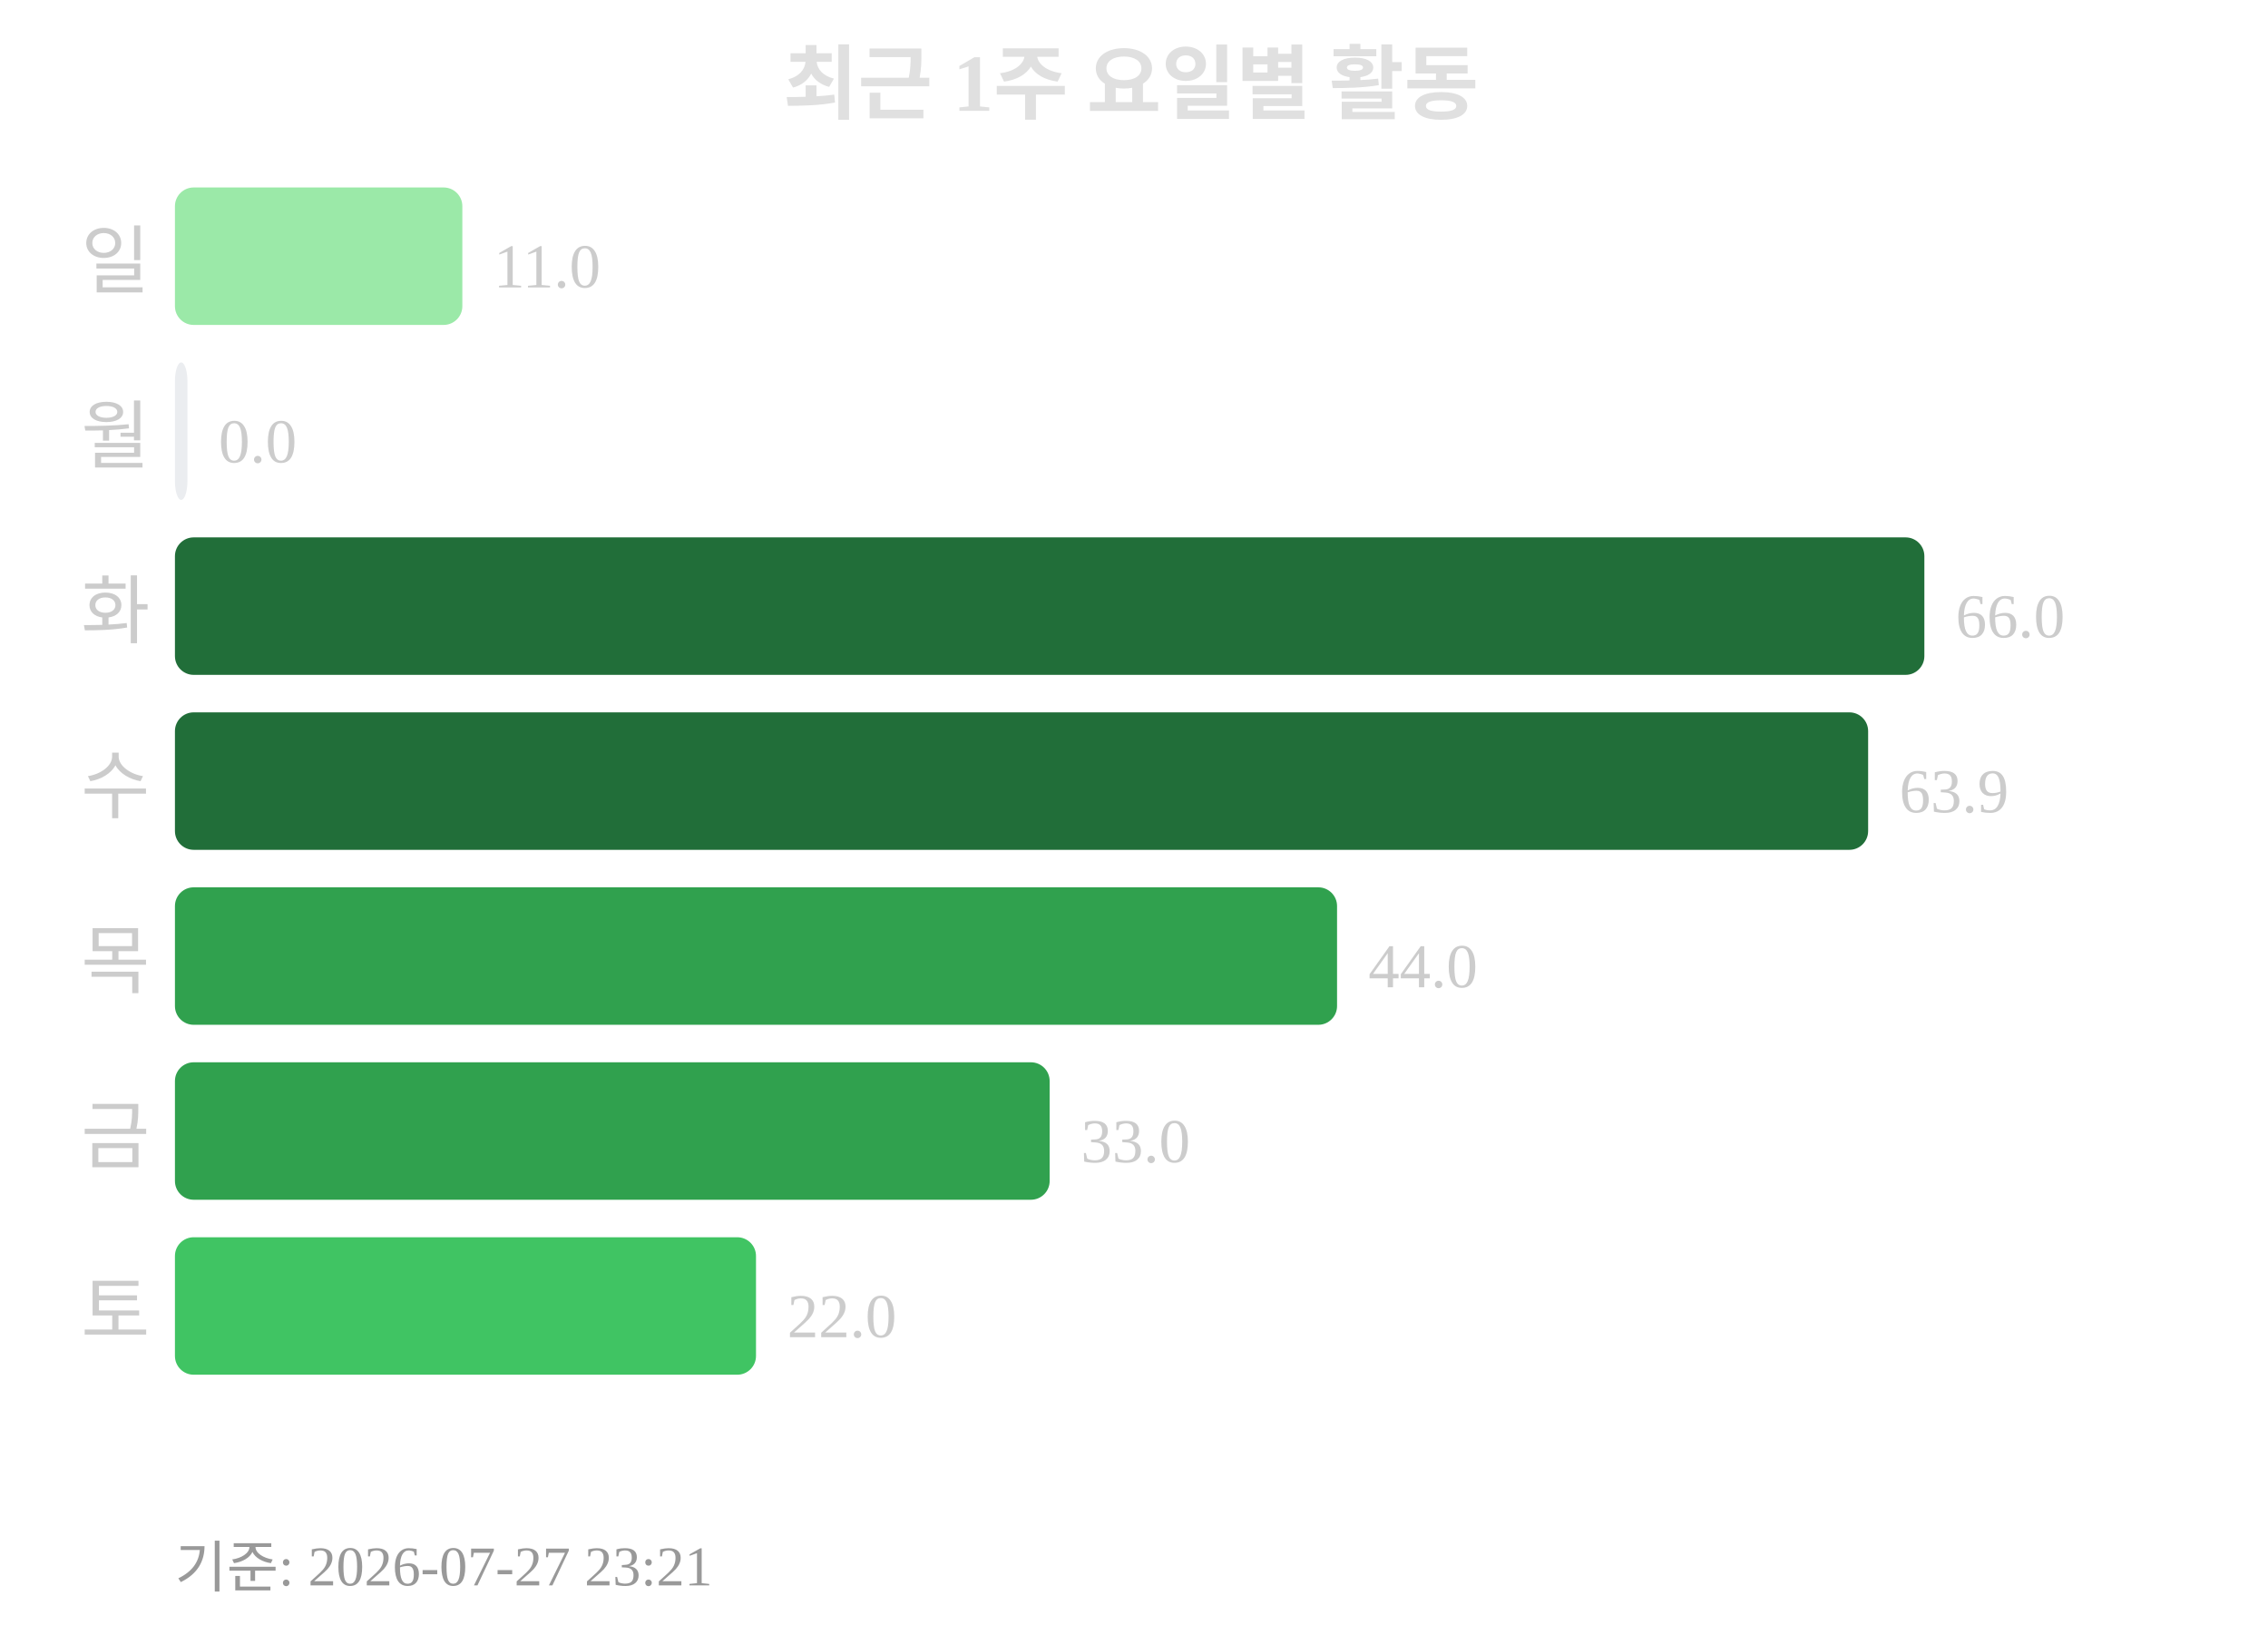
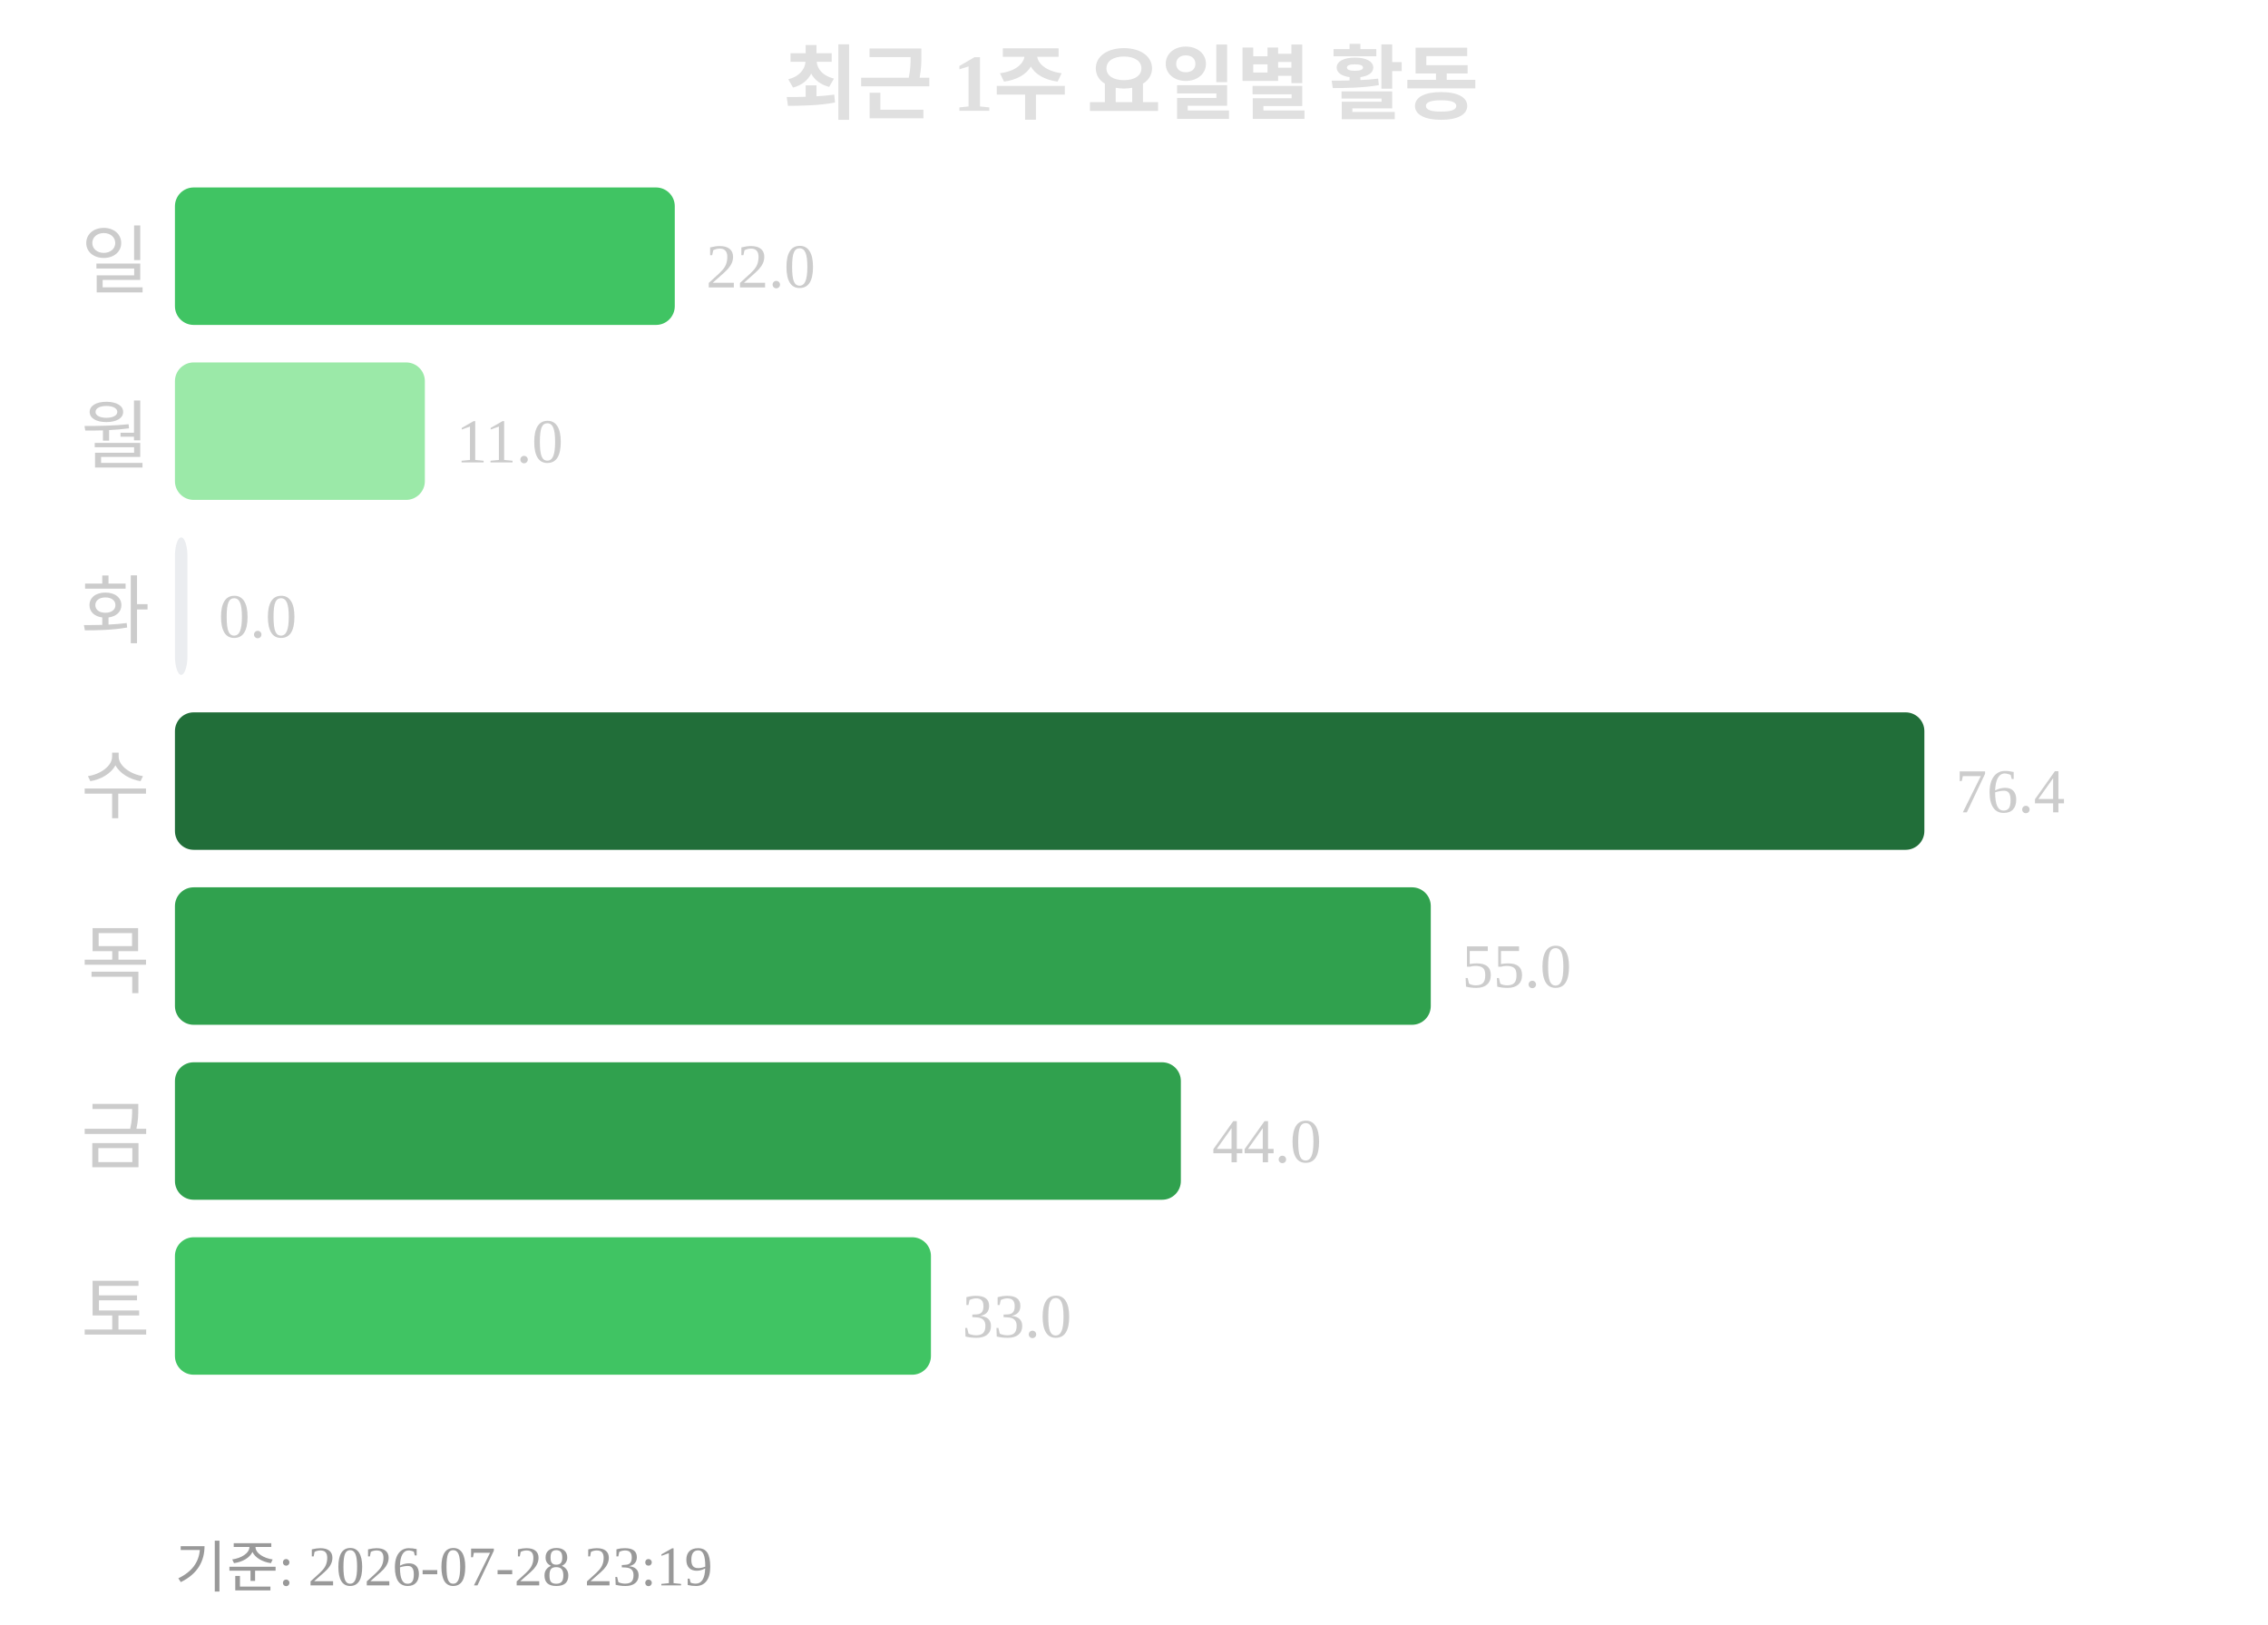
<svg xmlns="http://www.w3.org/2000/svg" width="363" height="260">
  <text x="181" y="18" text-anchor="middle" font-size="13" font-weight="bold" fill="#e0e0e0">최근 1주 요일별 활동</text>
  <text x="24" y="46" text-anchor="end" font-size="12" fill="#cccccc">일</text>
-   <rect x="28" y="30" width="46" height="22" rx="3" fill="#9be9a8" />
-   <text x="79" y="46" font-size="10" fill="#cccccc">11.0</text>
+   <rect x="28" y="30" width="80" height="22" rx="3" fill="#40c463" />
+   <text x="113" y="46" font-size="10" fill="#cccccc">22.0</text>
  <text x="24" y="74" text-anchor="end" font-size="12" fill="#cccccc">월</text>
-   <rect x="28" y="58" width="2" height="22" rx="3" fill="#ebedf0" />
-   <text x="35" y="74" font-size="10" fill="#cccccc">0.0</text>
+   <rect x="28" y="58" width="40" height="22" rx="3" fill="#9be9a8" />
+   <text x="73" y="74" font-size="10" fill="#cccccc">11.0</text>
  <text x="24" y="102" text-anchor="end" font-size="12" fill="#cccccc">화</text>
-   <rect x="28" y="86" width="280" height="22" rx="3" fill="#216e39" />
-   <text x="313" y="102" font-size="10" fill="#cccccc">66.0</text>
+   <rect x="28" y="86" width="2" height="22" rx="3" fill="#ebedf0" />
+   <text x="35" y="102" font-size="10" fill="#cccccc">0.0</text>
  <text x="24" y="130" text-anchor="end" font-size="12" fill="#cccccc">수</text>
-   <rect x="28" y="114" width="271" height="22" rx="3" fill="#216e39" />
-   <text x="304" y="130" font-size="10" fill="#cccccc">63.9</text>
+   <rect x="28" y="114" width="280" height="22" rx="3" fill="#216e39" />
+   <text x="313" y="130" font-size="10" fill="#cccccc">76.4</text>
  <text x="24" y="158" text-anchor="end" font-size="12" fill="#cccccc">목</text>
-   <rect x="28" y="142" width="186" height="22" rx="3" fill="#30a14e" />
-   <text x="219" y="158" font-size="10" fill="#cccccc">44.0</text>
+   <rect x="28" y="142" width="201" height="22" rx="3" fill="#30a14e" />
+   <text x="234" y="158" font-size="10" fill="#cccccc">55.0</text>
  <text x="24" y="186" text-anchor="end" font-size="12" fill="#cccccc">금</text>
-   <rect x="28" y="170" width="140" height="22" rx="3" fill="#30a14e" />
-   <text x="173" y="186" font-size="10" fill="#cccccc">33.0</text>
+   <rect x="28" y="170" width="161" height="22" rx="3" fill="#30a14e" />
+   <text x="194" y="186" font-size="10" fill="#cccccc">44.0</text>
  <text x="24" y="214" text-anchor="end" font-size="12" fill="#cccccc">토</text>
-   <rect x="28" y="198" width="93" height="22" rx="3" fill="#40c463" />
-   <text x="126" y="214" font-size="10" fill="#cccccc">22.0</text>
-   <text x="28" y="254" font-size="9" fill="#999999">기준: 2026-07-27 23:21</text>
+   <rect x="28" y="198" width="121" height="22" rx="3" fill="#40c463" />
+   <text x="154" y="214" font-size="10" fill="#cccccc">33.0</text>
+   <text x="28" y="254" font-size="9" fill="#999999">기준: 2026-07-28 23:19</text>
</svg>
